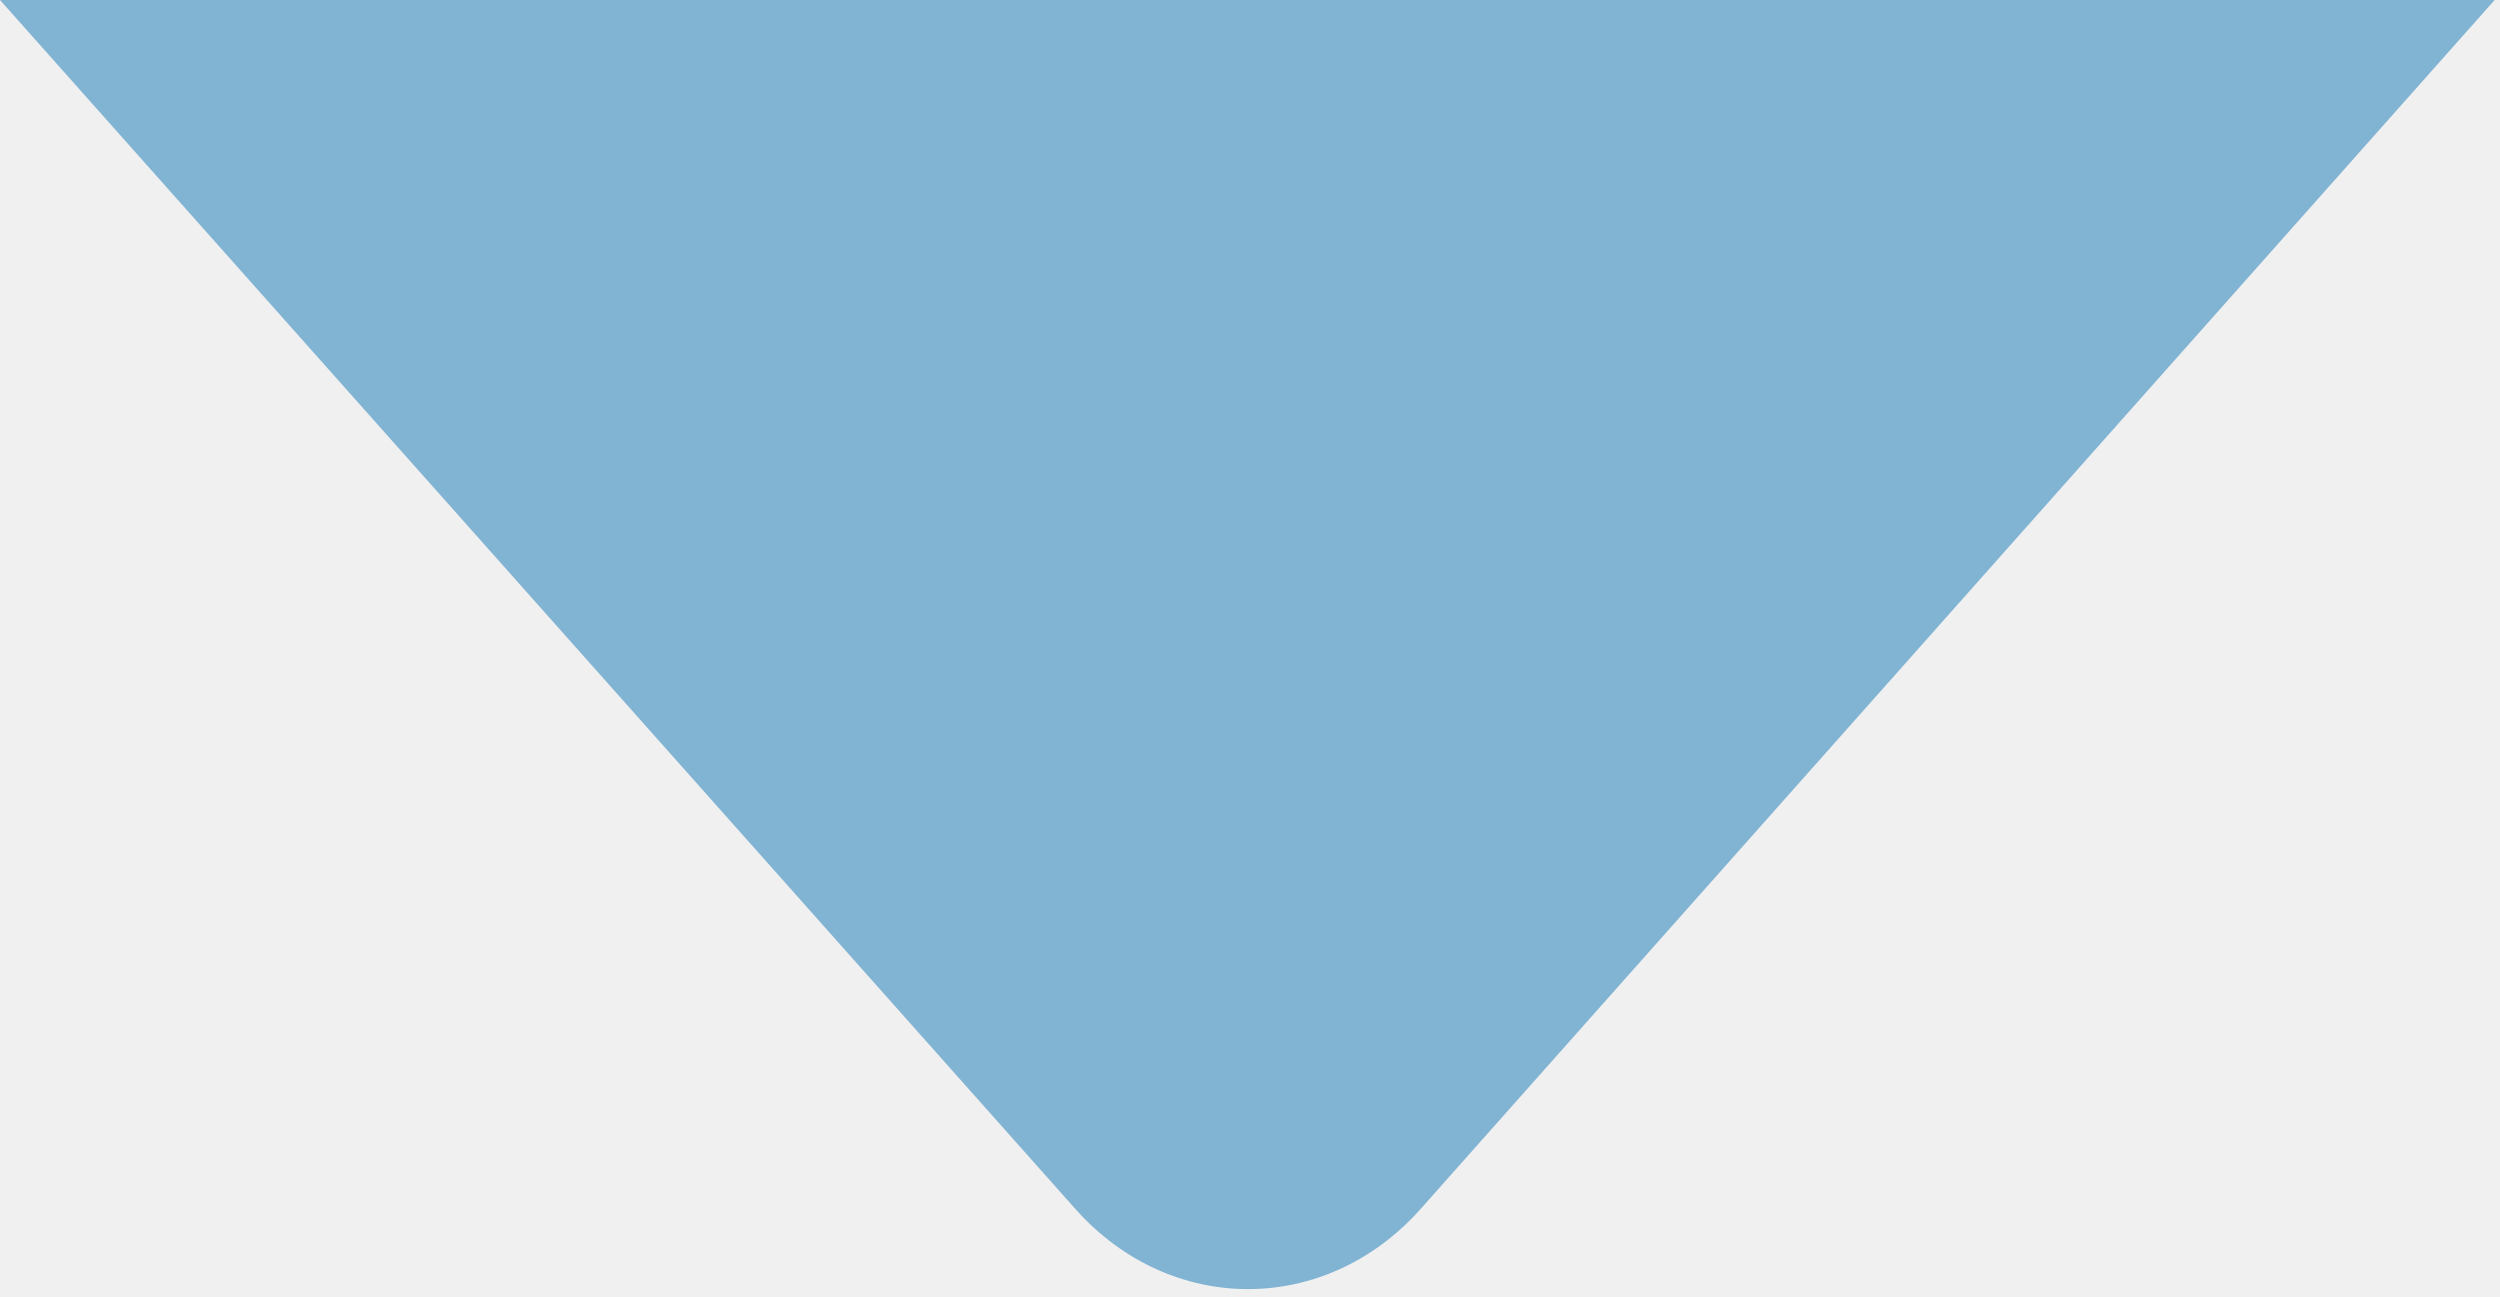
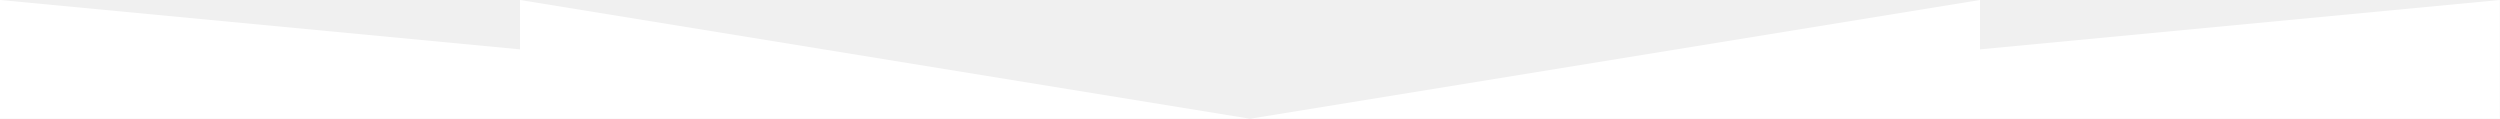
- <svg xmlns="http://www.w3.org/2000/svg" width="187" height="97" viewBox="0 0 187 97" fill="none">
-   <path d="M186.6 0H0L80.5 90.5C87.6 98.4 99.1 98.4 106.2 90.5L186.6 0Z" fill="#81B3D3" />
+ <svg xmlns="http://www.w3.org/2000/svg" width="1200" height="57" viewBox="0 0 1200 57" fill="none">
+   <path d="M249.6 23.7L0 0V57H249.6H600L249.6 0V23.7Z" fill="white" />
+   <path d="M950.4 23.7V0L600 57H950.4H1199.9V0L950.4 23.7Z" fill="white" />
</svg>
